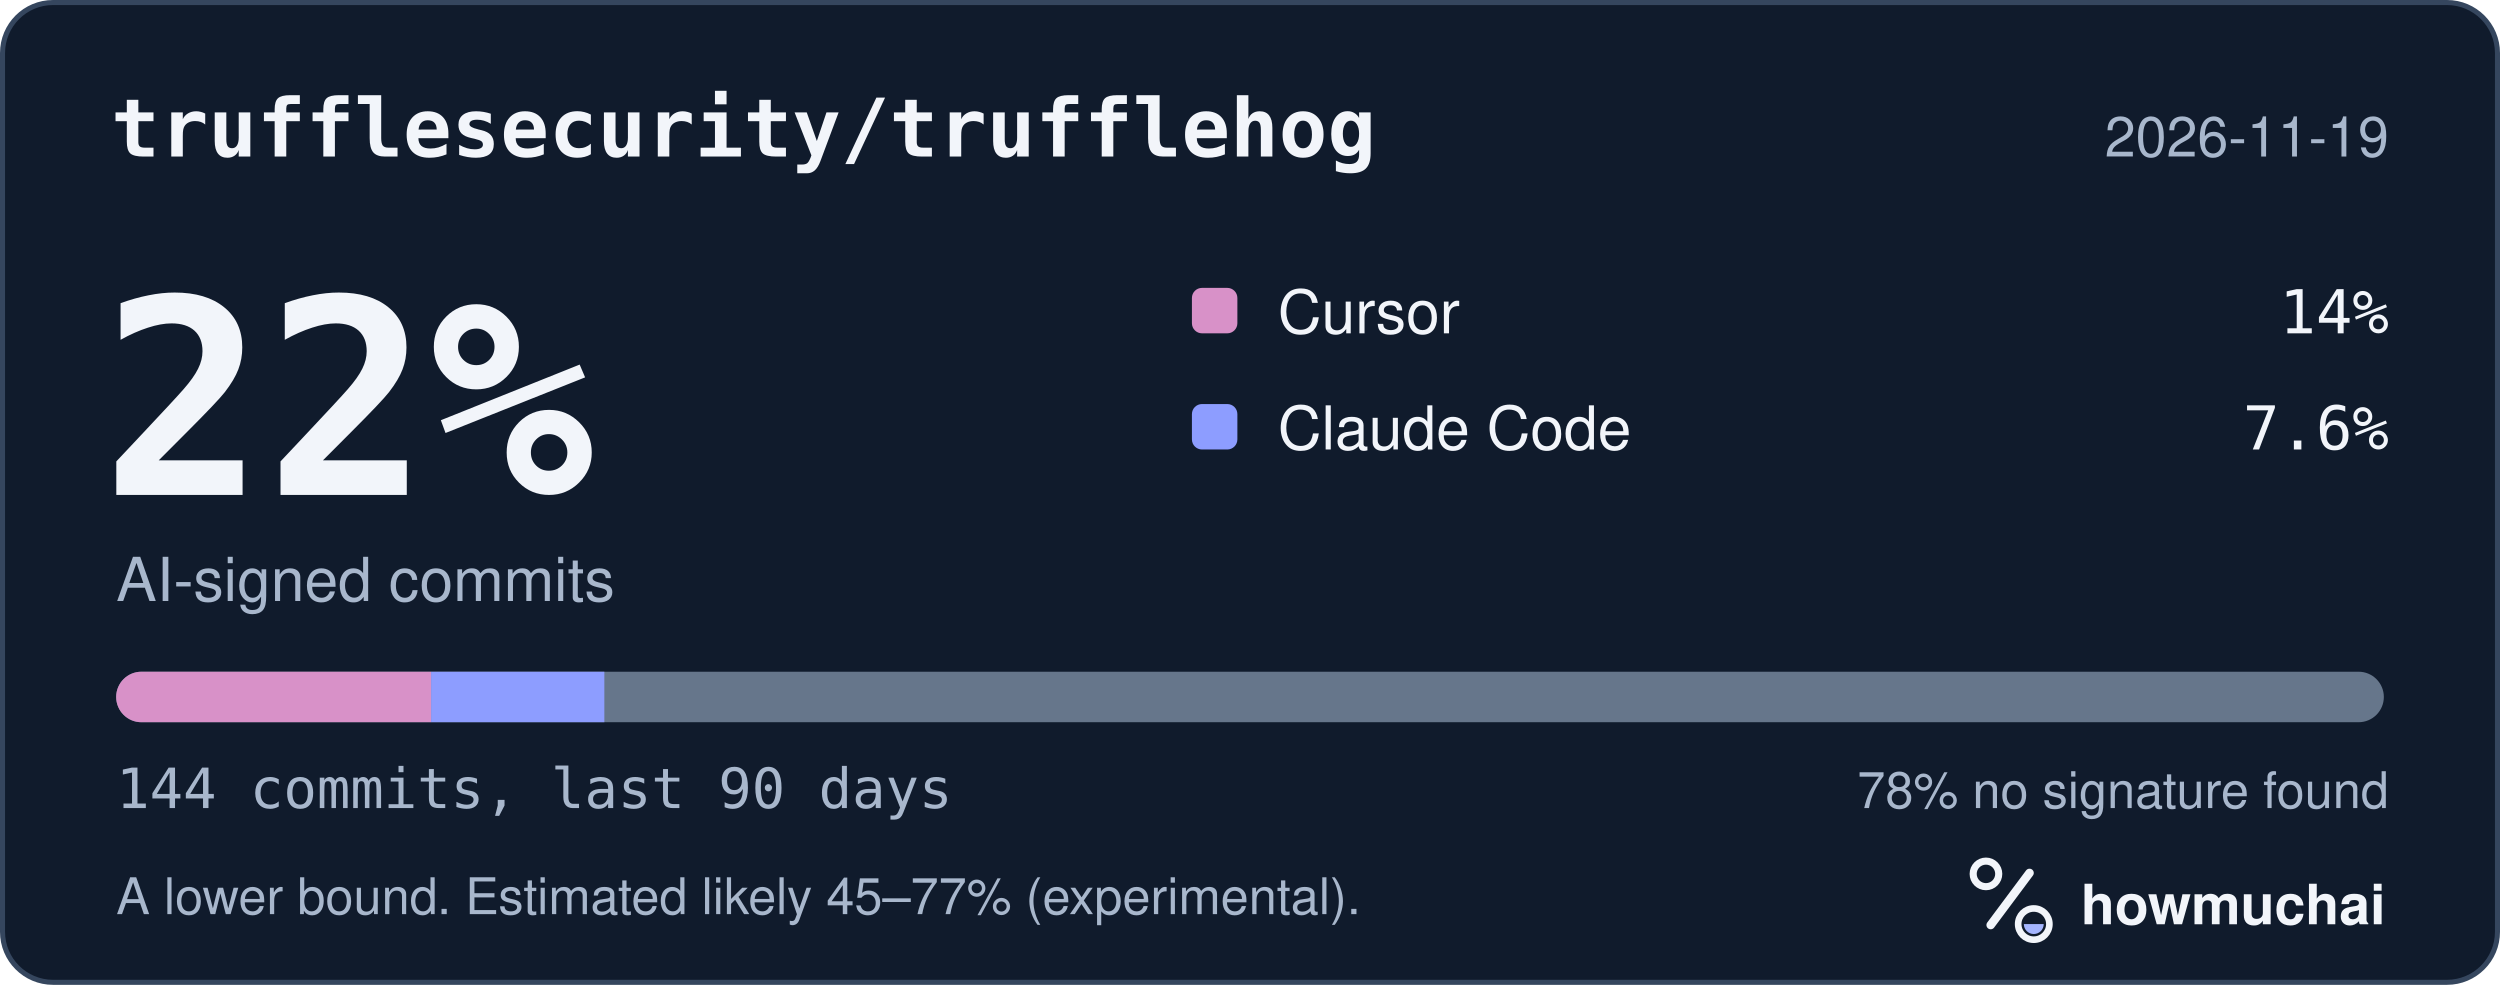
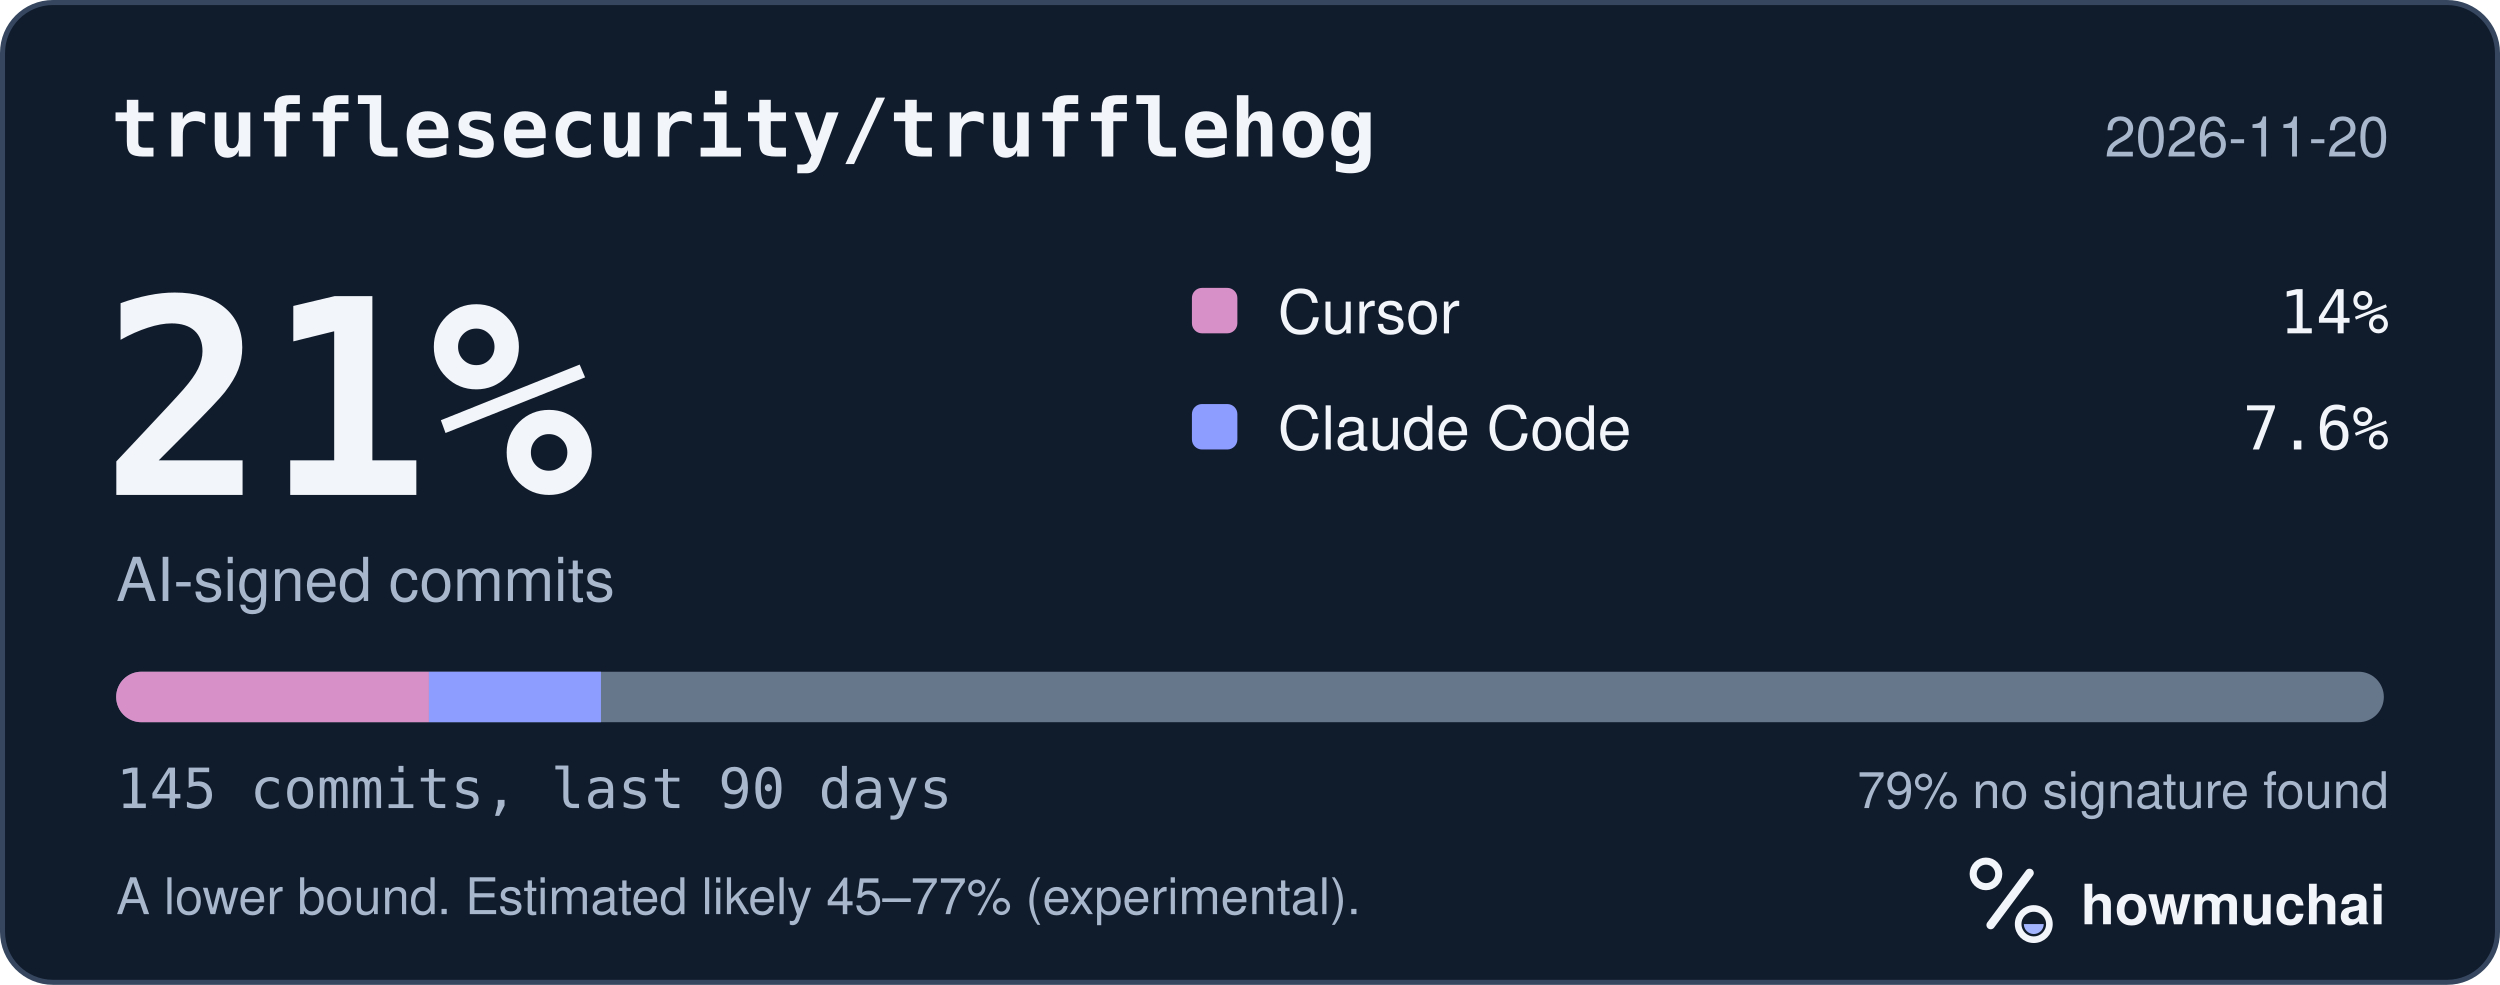
<svg xmlns="http://www.w3.org/2000/svg" width="495" height="195" viewBox="0 0 495 195" role="img" aria-labelledby="hm-t hm-d">
  <rect x="0.5" y="0.5" width="494" height="194" rx="10" fill="#101B2C" stroke="#35465E" />
  <text x="22" y="31" fill="#F2F5FA" font-family="ui-monospace, SF Mono, Menlo, Consolas, IBM Plex Mono, monospace" font-size="16" font-weight="600">trufflesecurity/trufflehog</text>
-   <text x="473" y="31" fill="#A8B7CC" font-family="-apple-system, BlinkMacSystemFont, Segoe UI, Helvetica, Arial, Fira Sans, sans-serif" font-size="11" text-anchor="end">2026-11-19</text>
-   <text x="20" y="98" fill="#F2F5FA" font-family="ui-monospace, SF Mono, Menlo, Consolas, IBM Plex Mono, monospace" font-size="54" font-weight="700">22%</text>
+   <text x="473" y="31" fill="#A8B7CC" font-family="-apple-system, BlinkMacSystemFont, Segoe UI, Helvetica, Arial, Fira Sans, sans-serif" font-size="11" text-anchor="end">2026-11-20</text>
+   <text x="20" y="98" fill="#F2F5FA" font-family="ui-monospace, SF Mono, Menlo, Consolas, IBM Plex Mono, monospace" font-size="54" font-weight="700">21%</text>
  <text x="23" y="119" fill="#A8B7CC" font-family="-apple-system, BlinkMacSystemFont, Segoe UI, Helvetica, Arial, Fira Sans, sans-serif" font-size="12">AI-signed commits</text>
  <rect x="236" y="57" width="9" height="9" rx="2" fill="#D891C8" />
  <text x="253" y="66" fill="#F2F5FA" font-family="-apple-system, BlinkMacSystemFont, Segoe UI, Helvetica, Arial, Fira Sans, sans-serif" font-size="12">Cursor</text>
  <text x="473" y="66" fill="#F2F5FA" font-family="ui-monospace, SF Mono, Menlo, Consolas, IBM Plex Mono, monospace" font-size="12" text-anchor="end">14%</text>
  <rect x="236" y="80" width="9" height="9" rx="2" fill="#8D9DFF" />
  <text x="253" y="89" fill="#F2F5FA" font-family="-apple-system, BlinkMacSystemFont, Segoe UI, Helvetica, Arial, Fira Sans, sans-serif" font-size="12">Claude Code</text>
  <text x="473" y="89" fill="#F2F5FA" font-family="ui-monospace, SF Mono, Menlo, Consolas, IBM Plex Mono, monospace" font-size="12" text-anchor="end">7.6%</text>
  <defs>
    <clipPath id="hm-bar">
      <rect x="23" y="133" width="449" height="10" rx="5" />
    </clipPath>
  </defs>
  <rect x="23" y="133" width="449" height="10" rx="5" fill="#66768B" />
  <g clip-path="url(#hm-bar)">
-     <rect x="23.00" y="133" width="62.36" height="10" fill="#D891C8" />
-     <rect x="85.36" y="133" width="34.30" height="10" fill="#8D9DFF" />
+     <rect x="23.00" y="133" width="61.93" height="10" fill="#D891C8" />
+     <rect x="84.93" y="133" width="34.06" height="10" fill="#8D9DFF" />
  </g>
-   <text x="23" y="160" fill="#A8B7CC" font-family="ui-monospace, SF Mono, Menlo, Consolas, IBM Plex Mono, monospace" font-size="11">144 commits, last 90 days</text>
-   <text x="473" y="160" fill="#A8B7CC" font-family="-apple-system, BlinkMacSystemFont, Segoe UI, Helvetica, Arial, Fira Sans, sans-serif" font-size="10" text-anchor="end">78% no signature found</text>
+   <text x="23" y="160" fill="#A8B7CC" font-family="ui-monospace, SF Mono, Menlo, Consolas, IBM Plex Mono, monospace" font-size="11">145 commits, last 90 days</text>
+   <text x="473" y="160" fill="#A8B7CC" font-family="-apple-system, BlinkMacSystemFont, Segoe UI, Helvetica, Arial, Fira Sans, sans-serif" font-size="10" text-anchor="end">79% no signature found</text>
  <text x="23" y="181" fill="#A8B7CC" font-family="-apple-system, BlinkMacSystemFont, Segoe UI, Helvetica, Arial, Fira Sans, sans-serif" font-size="10">A lower bound. Estimated likely 45–77% (experimental).</text>
  <g transform="translate(386 166) scale(0.046875)">
    <circle cx="154" cy="150" r="54" fill="none" stroke="#F2F5FA" stroke-width="30" />
    <path d="M174 366 338 146" fill="none" stroke="#F2F5FA" stroke-width="36" stroke-linecap="round" />
    <circle cx="356" cy="362" r="66" fill="none" stroke="#F2F5FA" stroke-width="28" />
    <path d="M314 362a42 42 0 0 0 84 0Z" fill="#A4B5FF" />
  </g>
  <text x="412" y="183" fill="#F2F5FA" font-family="-apple-system, BlinkMacSystemFont, Segoe UI, Helvetica, Arial, Fira Sans, sans-serif" font-size="11" font-weight="650">howmuchai</text>
</svg>
